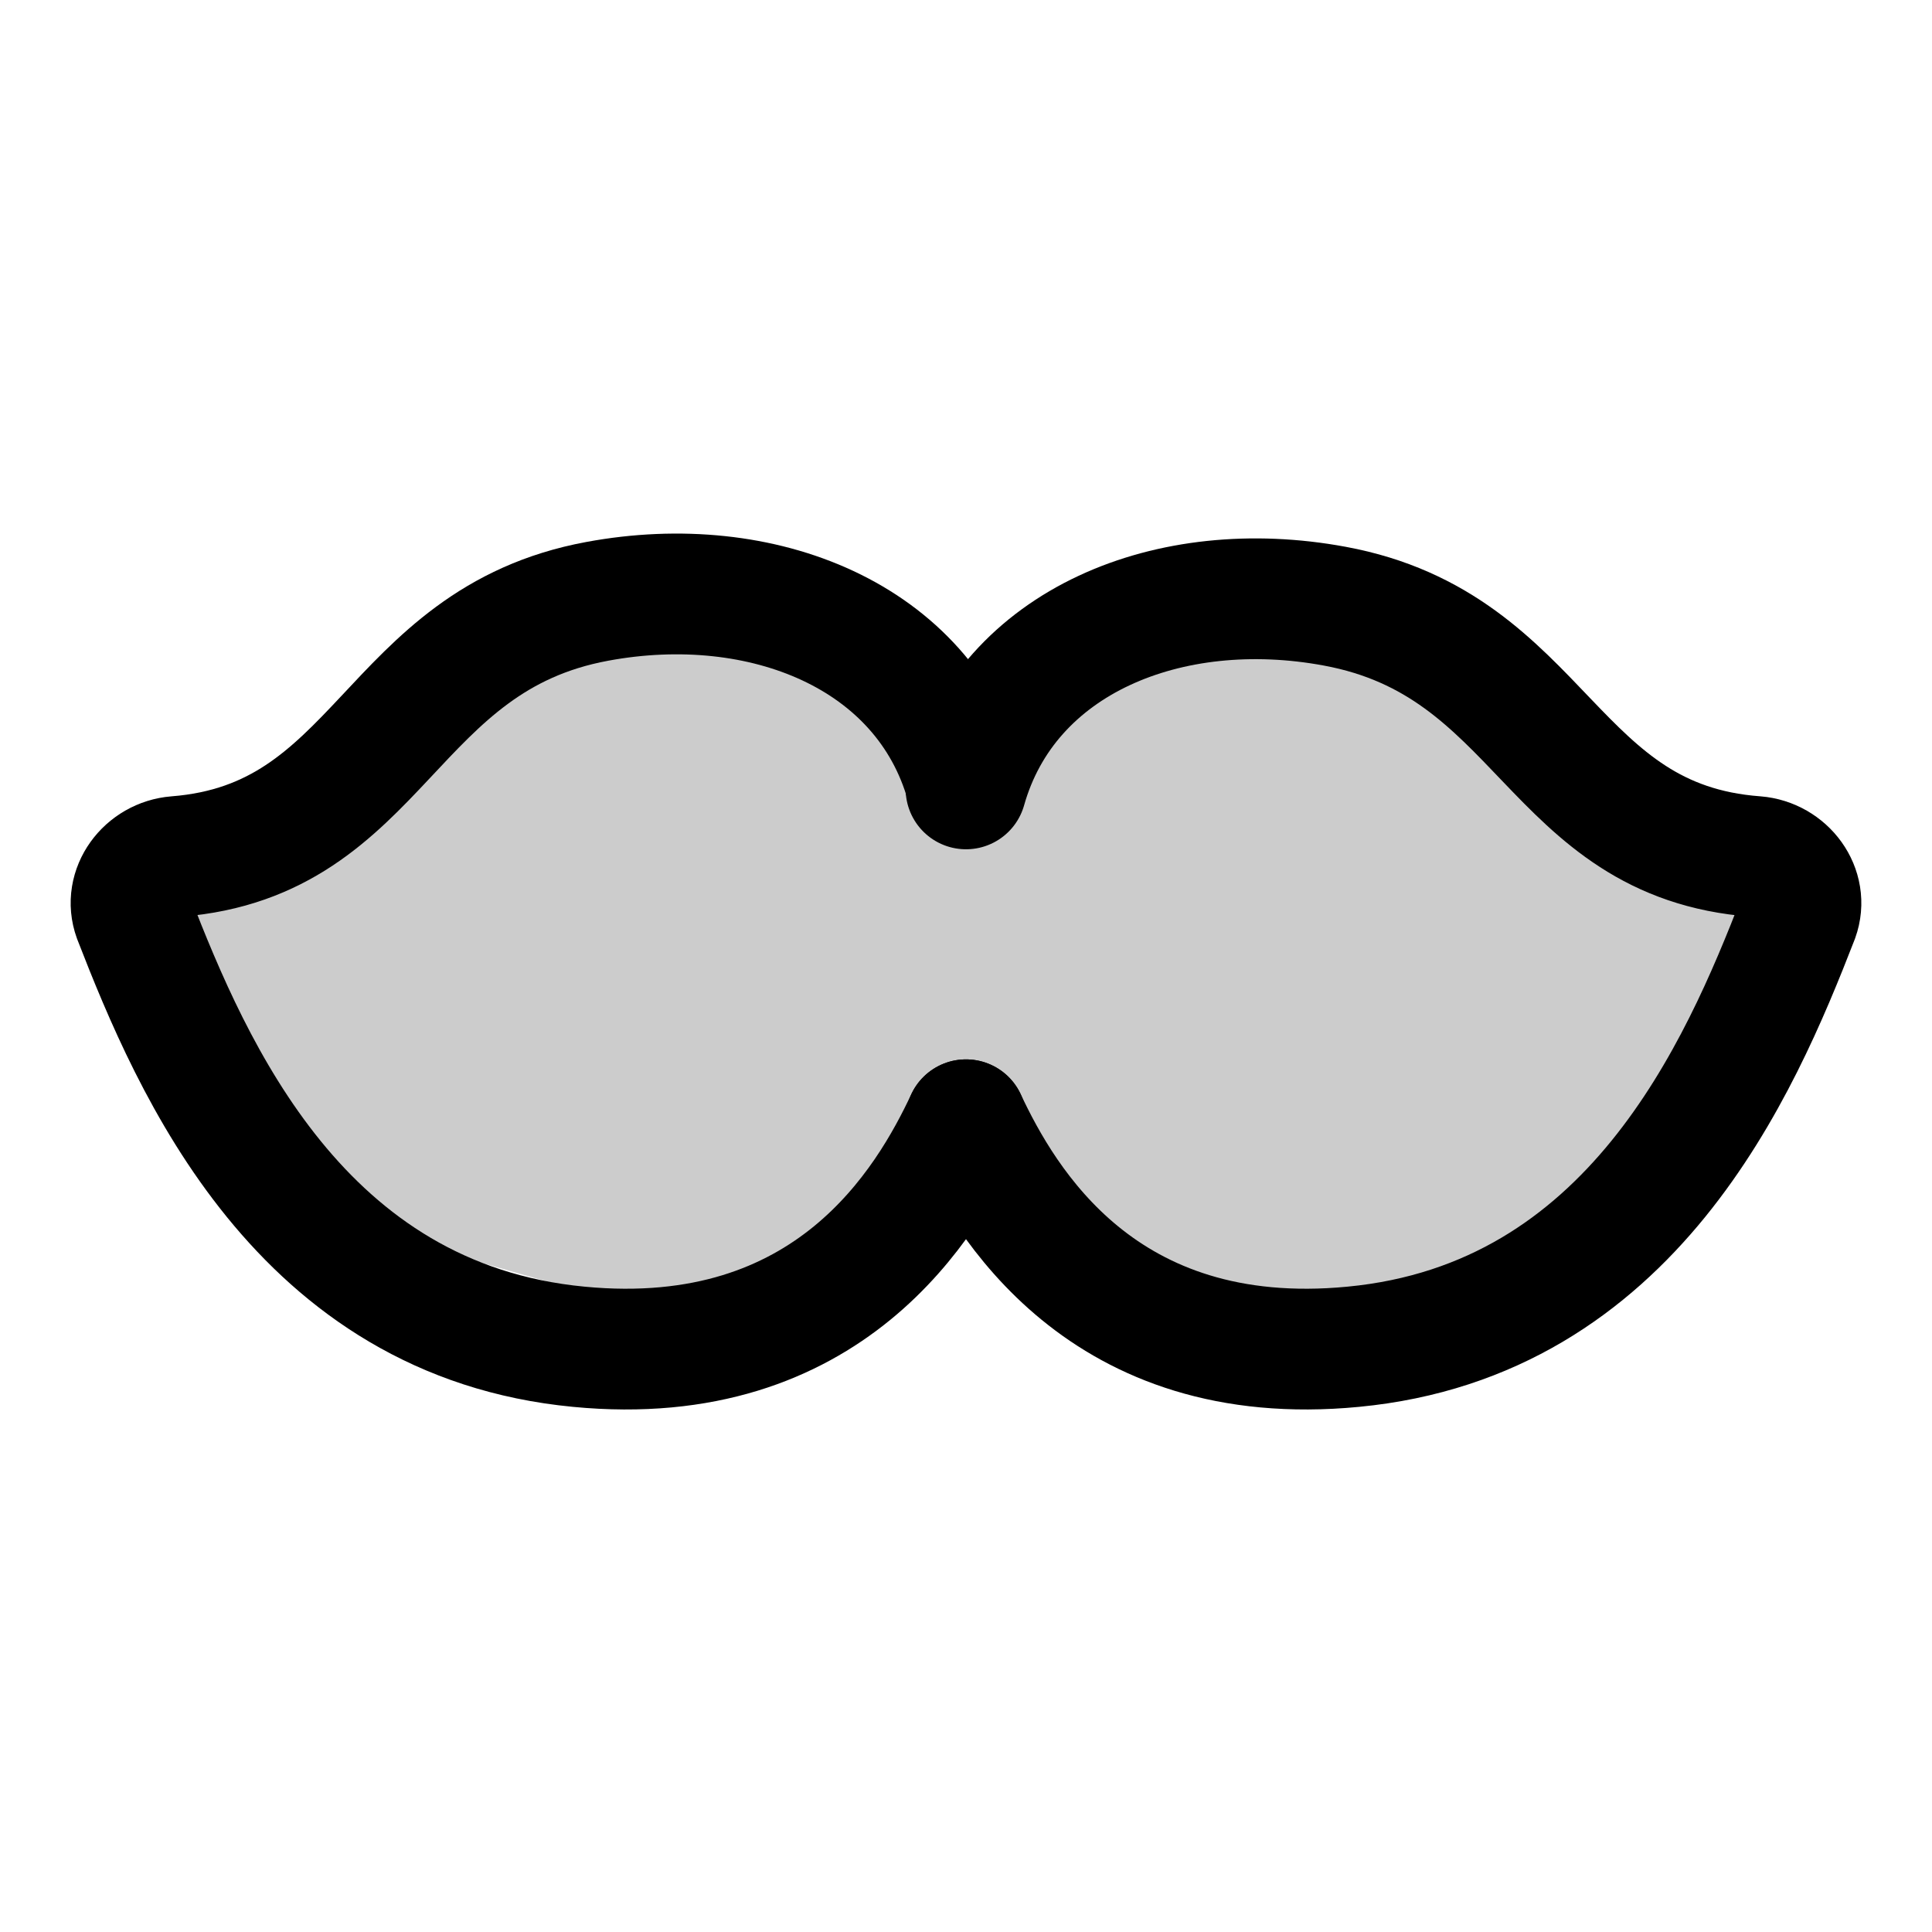
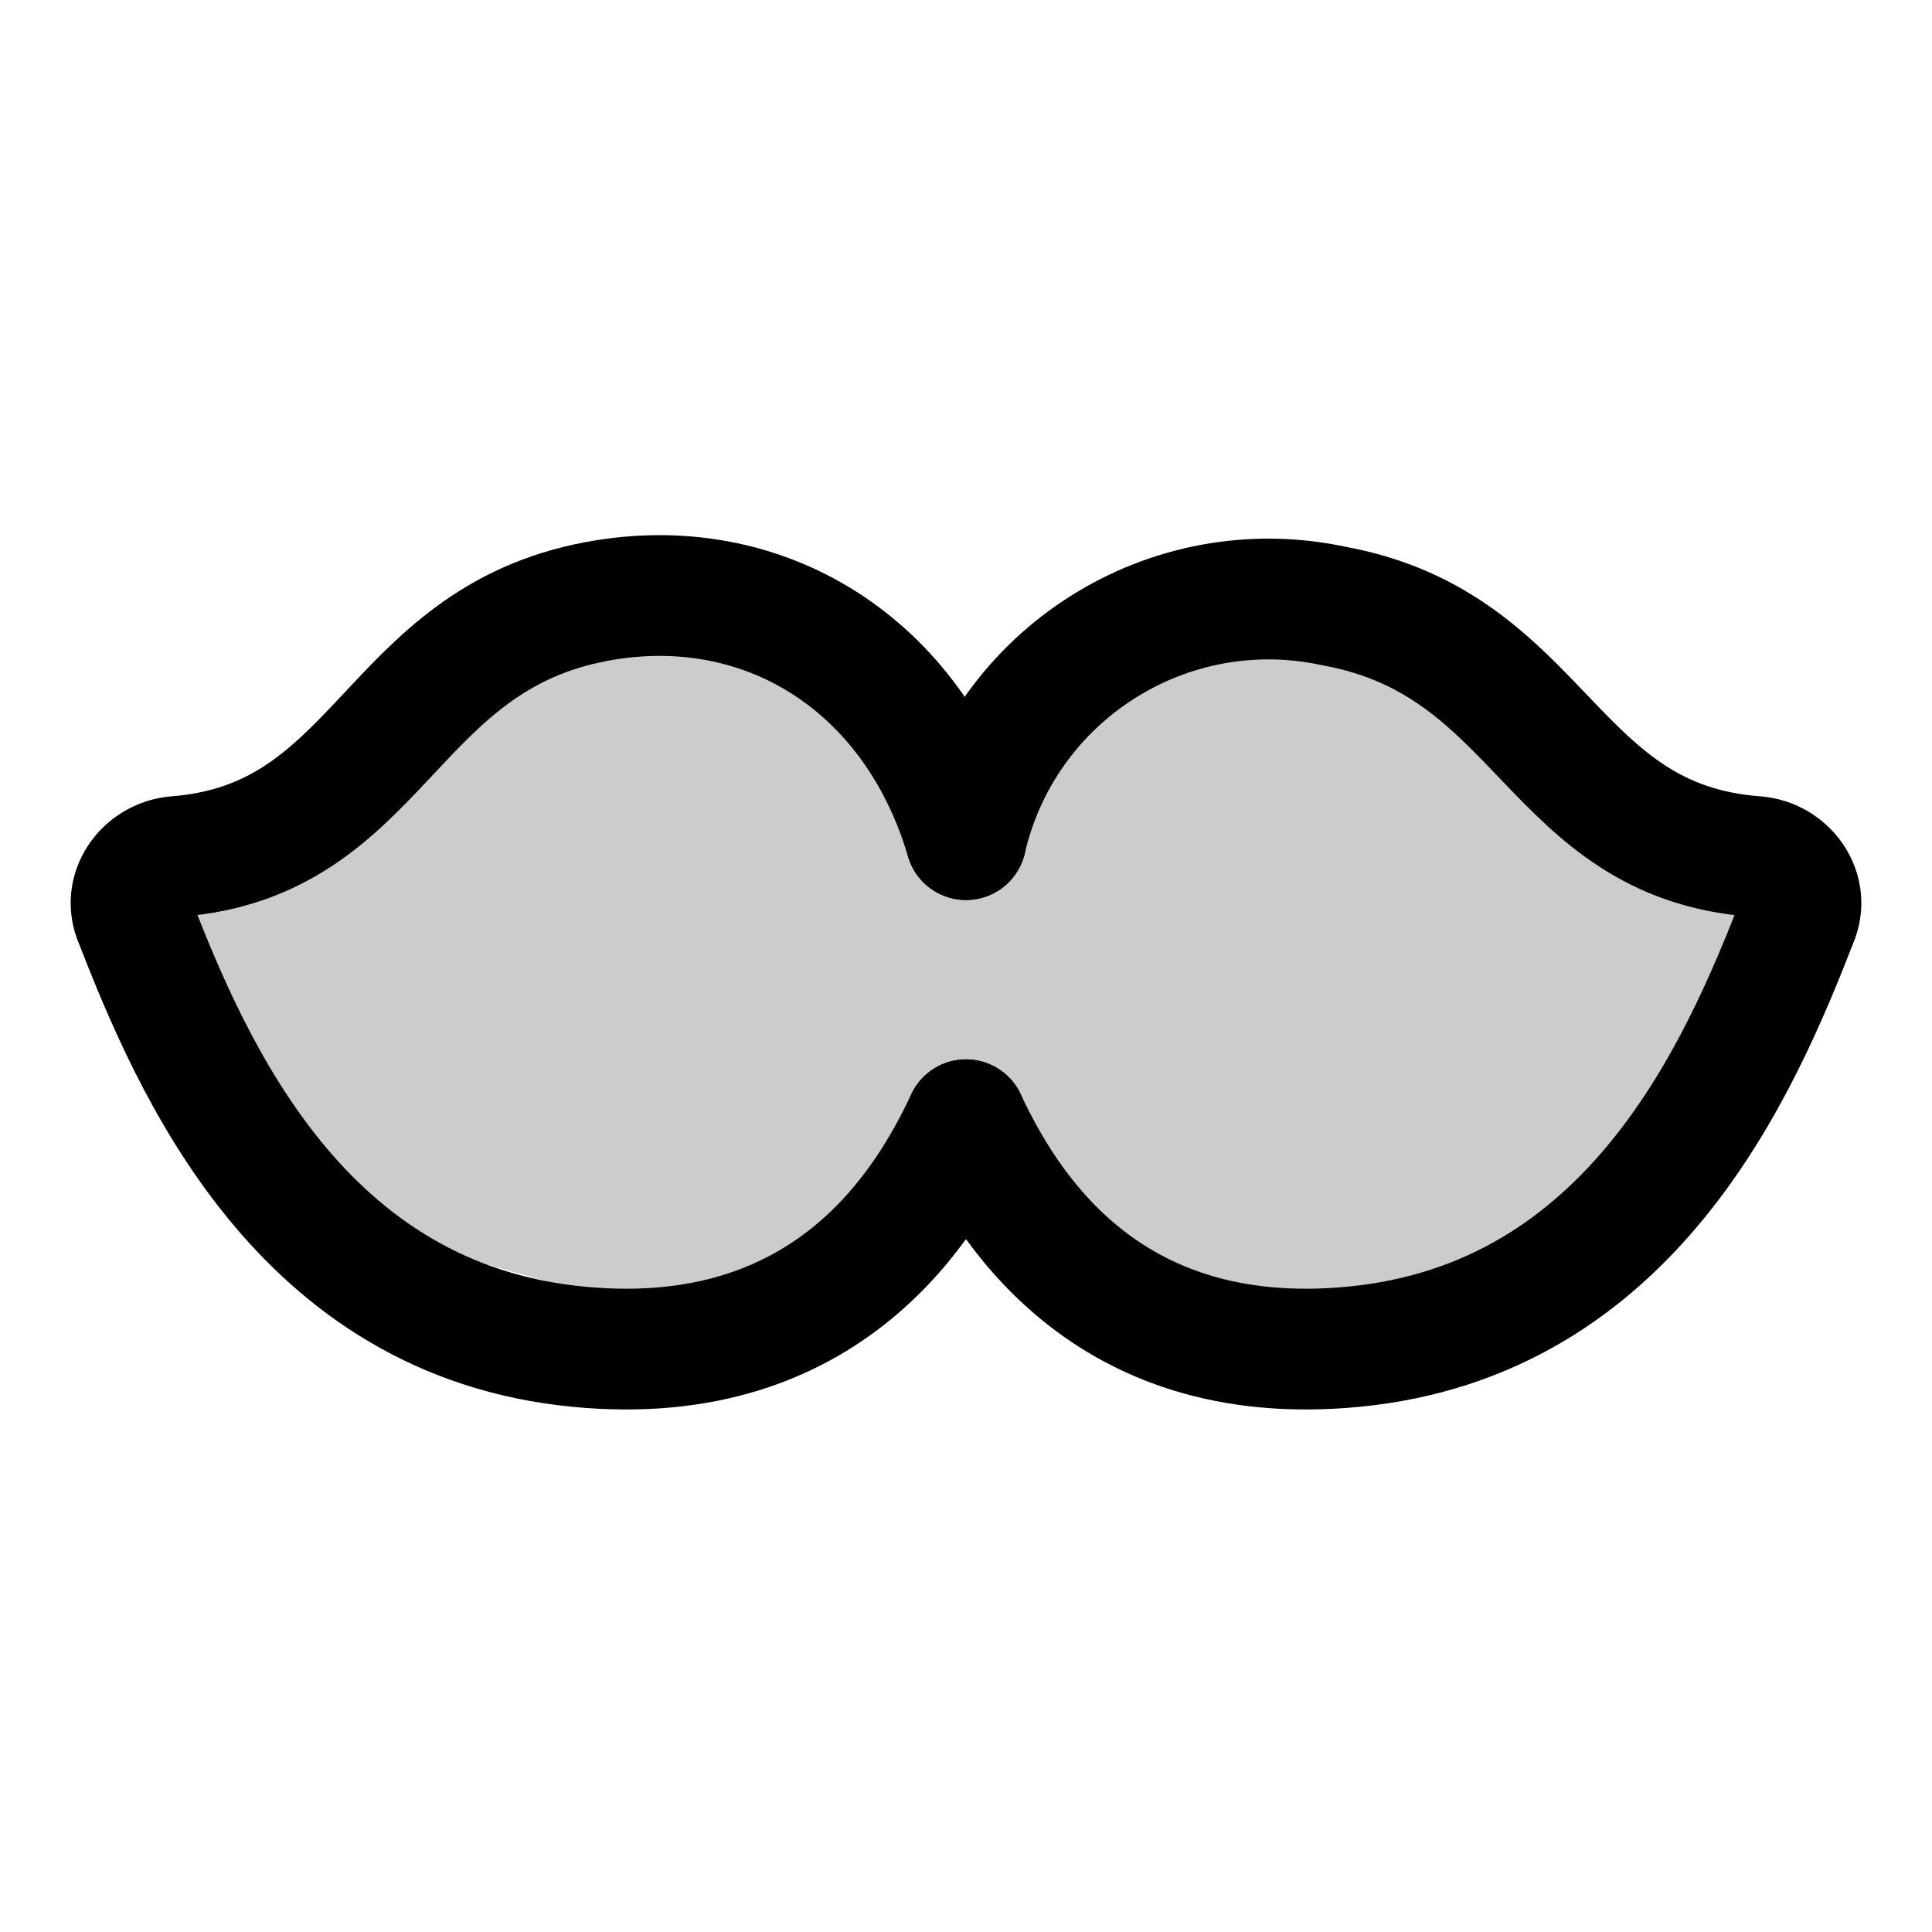
<svg xmlns="http://www.w3.org/2000/svg" width="24" height="24" viewBox="0 0 24 24" fill="none">
  <path opacity=".2" d="m4.71 9.27-1.5.95c-.77.48-1.16.72-1.26 1.1-.1.4.13.8.58 1.58l.81 1.43c.2.33.29.5.44.62s.33.18.7.29c1.09.33 3.1.93 4.2 1.16.25.05.37.07.58.03s.33-.13.58-.31l2.3-1.63 2.52 2 4.58-.82.42-.08-.07.02c.92-.25 1.93-2.35 1.93-2.35l.21-.54c.3-.77.46-1.15.34-1.5-.13-.36-.49-.56-1.2-.97l-1.06-.6L16 7.23l-3.87 1.65-3.92-1.59z" fill="currentColor" />
-   <path d="M12 9.74c-.52-1.84-2.53-2.65-4.58-2.27-2.6.48-2.68 2.97-5.23 3.17-.38.03-.66.4-.53.76.73 1.88 2.07 5 5.53 5.33 3.12.3 4.33-1.8 4.81-2.82" stroke-width="1.5" stroke-linecap="round" stroke-linejoin="round" stroke="currentColor" />
-   <path d="M12 9.8c.52-1.84 2.53-2.65 4.58-2.27 2.6.48 2.68 2.92 5.23 3.11.38.03.66.4.53.76-.73 1.88-2.07 5-5.53 5.33-3.12.3-4.33-1.8-4.81-2.82" stroke-width="1.5" stroke-linecap="round" stroke-linejoin="round" stroke="currentColor" />
+   <path d="M12 10.43c-.65-2.2-2.53-3.34-4.58-2.96-2.6.48-2.68 2.97-5.23 3.17-.38.03-.66.4-.53.76.73 1.88 2.07 5 5.53 5.33 3.12.3 4.33-1.8 4.81-2.82" stroke-width="1.5" stroke-linecap="round" stroke-linejoin="round" stroke="currentColor" />
+   <path d="M12 10.43a3.86 3.86 0 0 1 4.58-2.9c2.6.48 2.68 2.92 5.23 3.11.38.03.66.4.53.76-.73 1.88-2.07 5-5.53 5.33-3.12.3-4.33-1.8-4.81-2.82" stroke-width="1.5" stroke-linecap="round" stroke-linejoin="round" stroke="currentColor" />
</svg>
